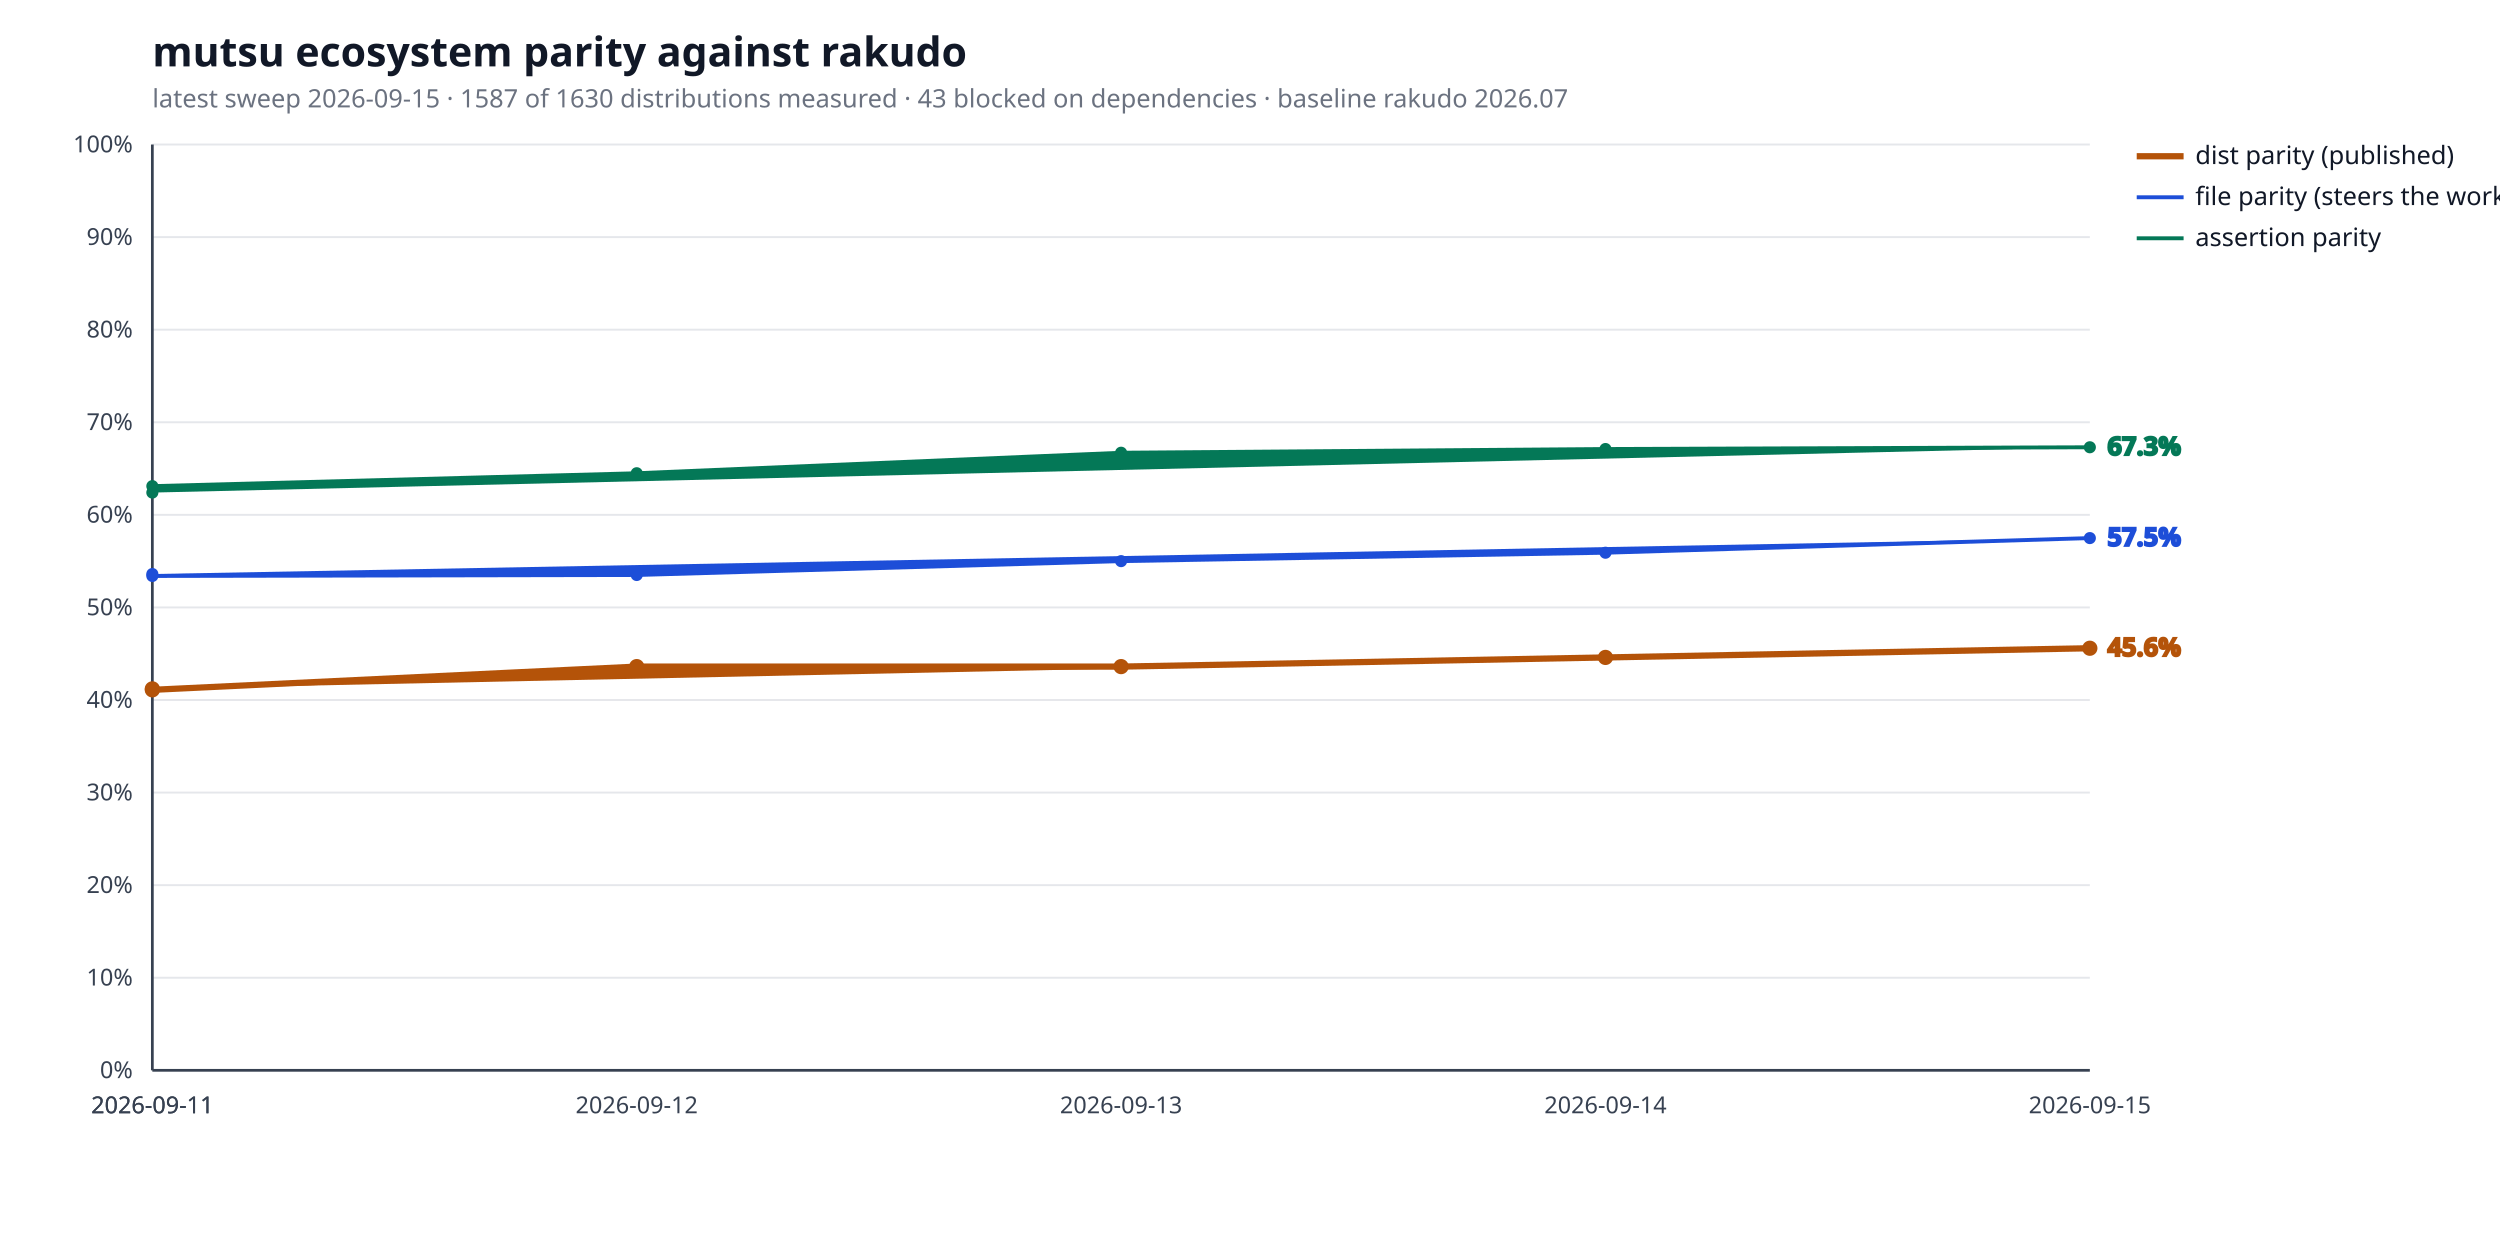
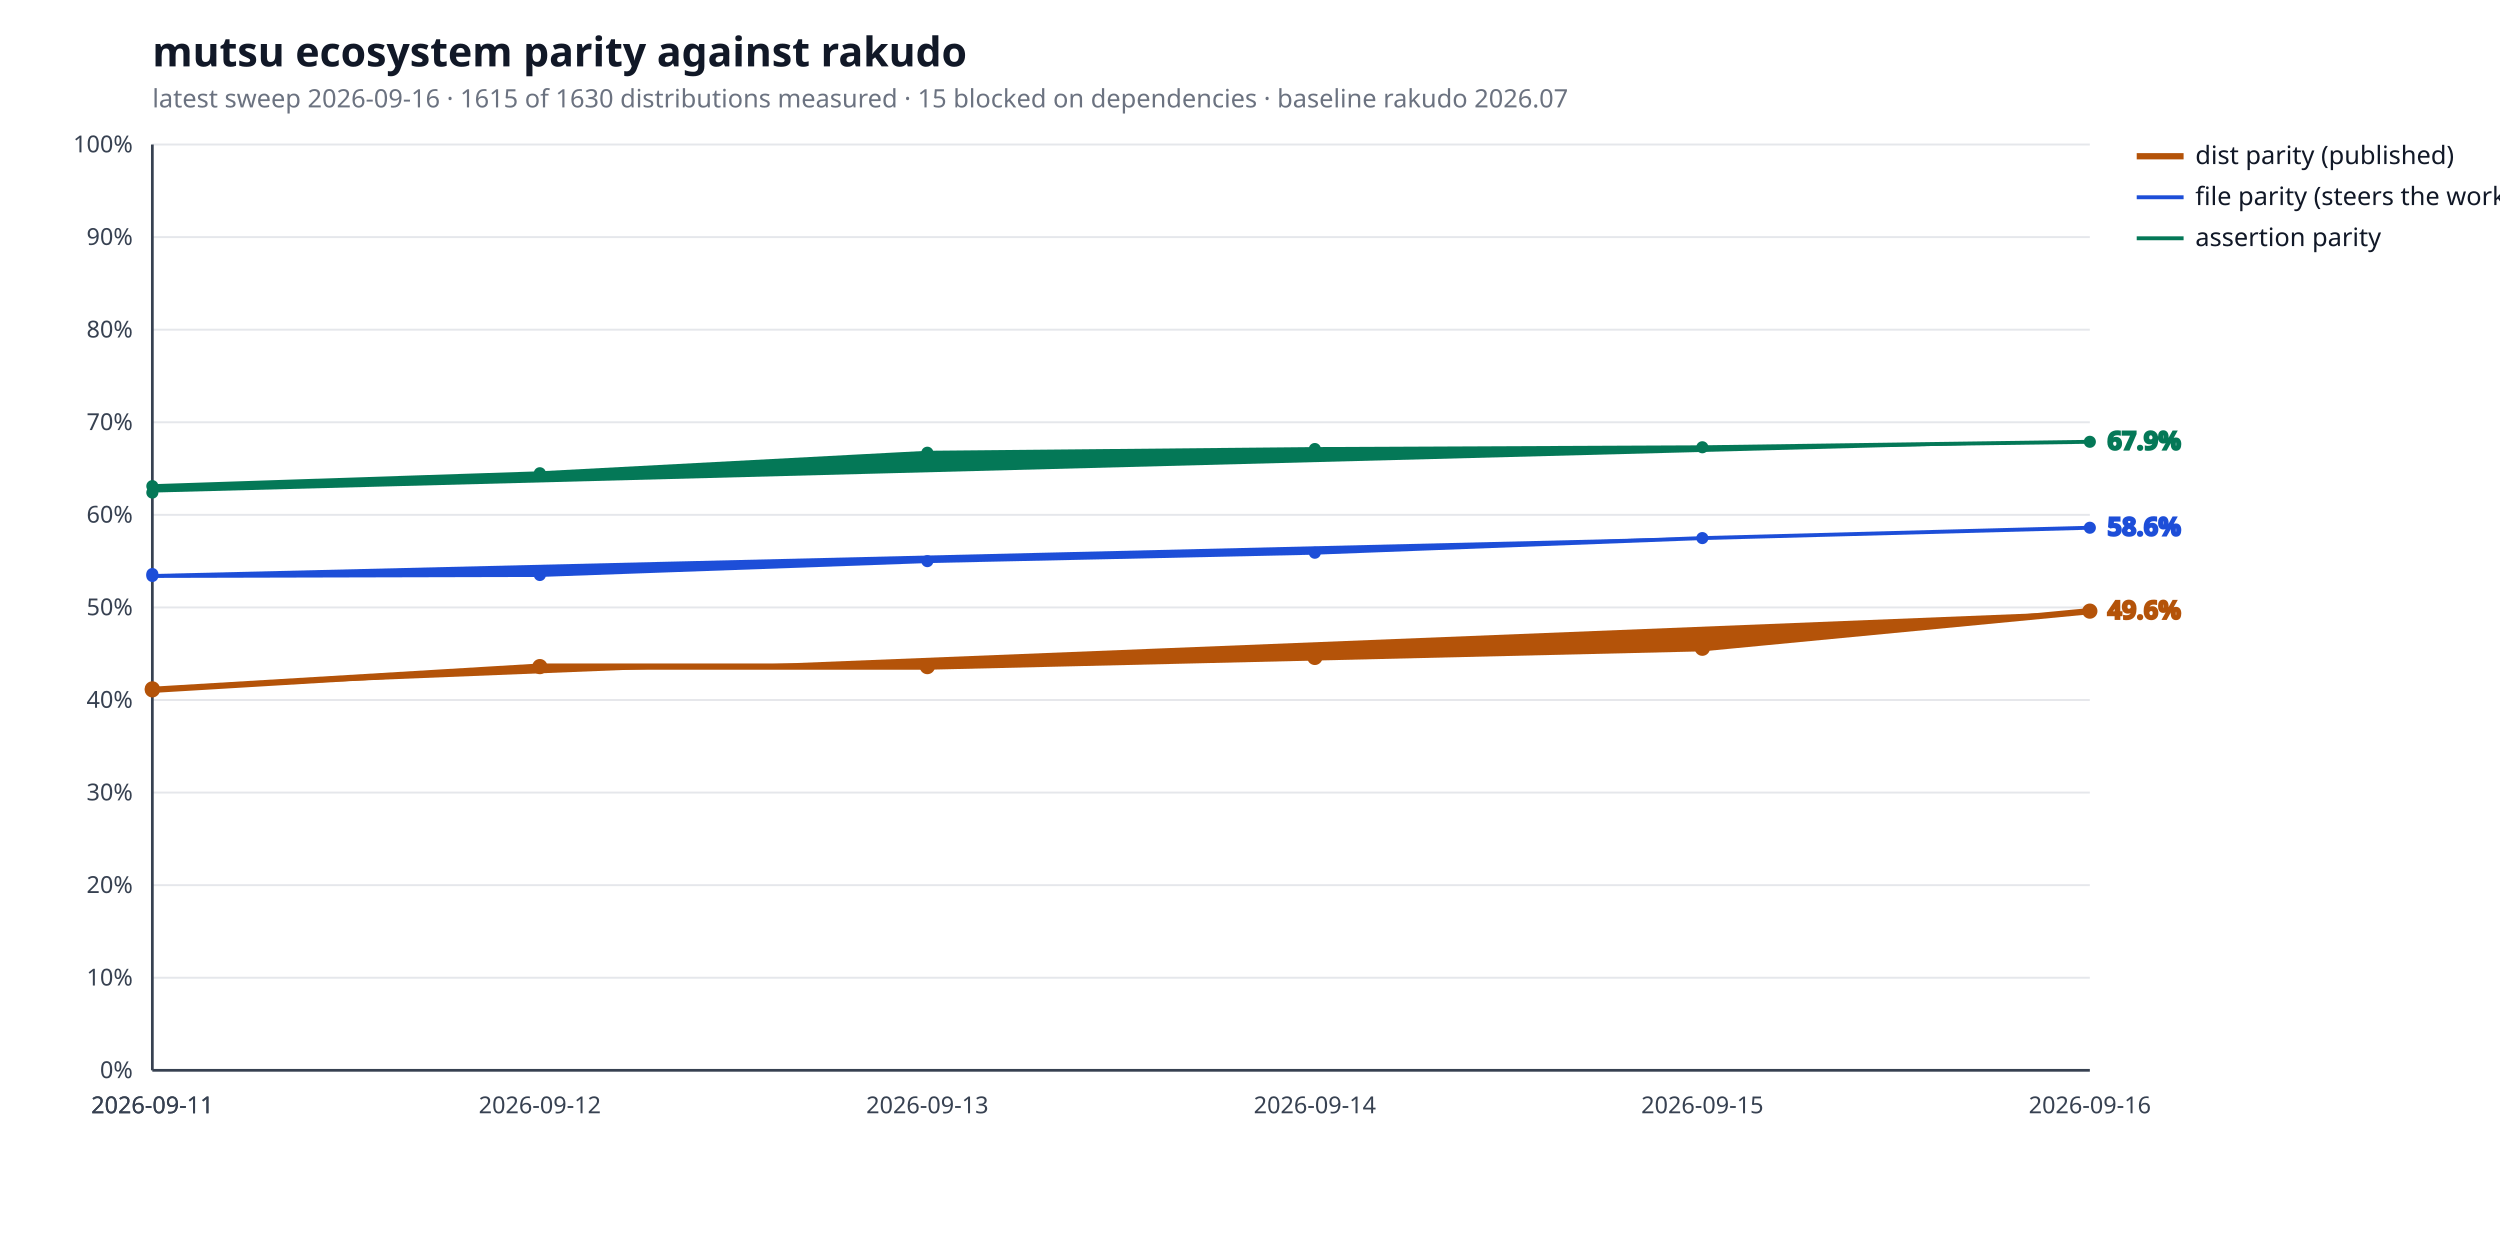
<svg xmlns="http://www.w3.org/2000/svg" width="1280" height="640" viewBox="0 0 1280 640" role="img" aria-label="mutsu ecosystem parity against rakudo">
  <style>
  .bg { fill: #ffffff; }
  .title { fill: #111827; font: 600 21px sans-serif; }
  .subtitle { fill: #6b7280; font: 400 13px sans-serif; }
  .axis { stroke: #374151; stroke-width: 1.4; }
  .grid { stroke: #e5e7eb; stroke-width: 1; }
  .tick { fill: #374151; font: 400 12px sans-serif; }
  .legend { fill: #111827; font: 400 13px sans-serif; }
  .value { font: 600 13px sans-serif; }
  .rebase { stroke: #9ca3af; stroke-width: 1.2; stroke-dasharray: 5 4; }
  .rebase-label { fill: #6b7280; font: 400 11px sans-serif; }
  .series-a { stroke: #b45309; fill: #b45309; }
  .series-b { stroke: #1d4ed8; fill: #1d4ed8; }
  .series-c { stroke: #047857; fill: #047857; }
  @media (prefers-color-scheme: dark) {
    .bg { fill: #0d1117; }
    .title { fill: #e6edf3; }
    .subtitle { fill: #9198a1; }
    .axis { stroke: #6e7681; }
    .grid { stroke: #21262d; }
    .tick { fill: #9198a1; }
    .legend { fill: #e6edf3; }
    .rebase { stroke: #6e7681; }
    .rebase-label { fill: #9198a1; }
    .series-a { stroke: #f0b429; fill: #f0b429; }
    .series-b { stroke: #6ea8fe; fill: #6ea8fe; }
    .series-c { stroke: #4ade80; fill: #4ade80; }
  }
</style>
  <rect class="bg" width="100%" height="100%" />
  <text class="title" x="78" y="34">mutsu ecosystem parity against rakudo</text>
-   <text class="subtitle" x="78" y="55">latest sweep 2026-09-15  ·  1587 of 1630 distributions measured  ·  43 blocked on dependencies  ·  baseline rakudo 2026.07</text>
+   <text class="subtitle" x="78" y="55">latest sweep 2026-09-16  ·  1615 of 1630 distributions measured  ·  15 blocked on dependencies  ·  baseline rakudo 2026.07</text>
  <line class="grid" x1="78" y1="548.0" x2="1070" y2="548.0" />
  <text class="tick" x="68" y="552.0" text-anchor="end">0%</text>
  <line class="grid" x1="78" y1="500.6" x2="1070" y2="500.6" />
  <text class="tick" x="68" y="504.6" text-anchor="end">10%</text>
  <line class="grid" x1="78" y1="453.2" x2="1070" y2="453.2" />
  <text class="tick" x="68" y="457.2" text-anchor="end">20%</text>
  <line class="grid" x1="78" y1="405.8" x2="1070" y2="405.8" />
  <text class="tick" x="68" y="409.8" text-anchor="end">30%</text>
  <line class="grid" x1="78" y1="358.4" x2="1070" y2="358.4" />
  <text class="tick" x="68" y="362.4" text-anchor="end">40%</text>
  <line class="grid" x1="78" y1="311.0" x2="1070" y2="311.0" />
  <text class="tick" x="68" y="315.0" text-anchor="end">50%</text>
  <line class="grid" x1="78" y1="263.6" x2="1070" y2="263.6" />
  <text class="tick" x="68" y="267.6" text-anchor="end">60%</text>
  <line class="grid" x1="78" y1="216.2" x2="1070" y2="216.2" />
  <text class="tick" x="68" y="220.2" text-anchor="end">70%</text>
  <line class="grid" x1="78" y1="168.8" x2="1070" y2="168.8" />
  <text class="tick" x="68" y="172.8" text-anchor="end">80%</text>
  <line class="grid" x1="78" y1="121.4" x2="1070" y2="121.4" />
  <text class="tick" x="68" y="125.4" text-anchor="end">90%</text>
  <line class="grid" x1="78" y1="74.0" x2="1070" y2="74.0" />
  <text class="tick" x="68" y="78.0" text-anchor="end">100%</text>
  <line class="axis" x1="78" y1="548" x2="1070" y2="548" />
  <line class="axis" x1="78" y1="74" x2="78" y2="548" />
  <text class="tick" x="78.0" y="570" text-anchor="middle">2026-09-11</text>
  <text class="tick" x="78.0" y="570" text-anchor="middle">2026-09-11</text>
-   <text class="tick" x="326.0" y="570" text-anchor="middle">2026-09-12</text>
-   <text class="tick" x="574.0" y="570" text-anchor="middle">2026-09-13</text>
-   <text class="tick" x="822.0" y="570" text-anchor="middle">2026-09-14</text>
-   <text class="tick" x="1070.0" y="570" text-anchor="middle">2026-09-15</text>
-   <polyline class="series-a" points="78.0,352.7 78.0,353.2 326.0,341.3 574.0,341.3 822.0,336.6 1070.0,331.9" fill="none" stroke-width="3.2" stroke-linejoin="round" stroke-linecap="round" />
+   <text class="tick" x="276.4" y="570" text-anchor="middle">2026-09-12</text>
+   <text class="tick" x="474.8" y="570" text-anchor="middle">2026-09-13</text>
+   <text class="tick" x="673.2" y="570" text-anchor="middle">2026-09-14</text>
+   <text class="tick" x="871.6" y="570" text-anchor="middle">2026-09-15</text>
+   <text class="tick" x="1070.0" y="570" text-anchor="middle">2026-09-16</text>
+   <polyline class="series-a" points="78.0,352.7 78.0,353.2 276.4,341.3 474.8,341.3 673.2,336.6 871.6,331.9 1070.0,312.9" fill="none" stroke-width="3.2" stroke-linejoin="round" stroke-linecap="round" />
  <circle class="series-a" cx="78.0" cy="352.7" r="3.4" stroke="none" />
  <circle class="series-a" cx="78.0" cy="353.2" r="3.4" stroke="none" />
-   <circle class="series-a" cx="326.0" cy="341.3" r="3.4" stroke="none" />
-   <circle class="series-a" cx="574.0" cy="341.3" r="3.4" stroke="none" />
-   <circle class="series-a" cx="822.0" cy="336.6" r="3.4" stroke="none" />
-   <circle class="series-a" cx="1070.0" cy="331.9" r="3.4" stroke="none" />
-   <text class="value series-a" x="1079.0" y="335.9" stroke="none">45.6%</text>
+   <circle class="series-a" cx="276.4" cy="341.3" r="3.4" stroke="none" />
+   <circle class="series-a" cx="474.8" cy="341.3" r="3.4" stroke="none" />
+   <circle class="series-a" cx="673.2" cy="336.6" r="3.4" stroke="none" />
+   <circle class="series-a" cx="871.6" cy="331.9" r="3.4" stroke="none" />
+   <circle class="series-a" cx="1070.0" cy="312.9" r="3.4" stroke="none" />
+   <text class="value series-a" x="1079.0" y="316.9" stroke="none">49.6%</text>
  <line class="series-a" x1="1094" y1="80.0" x2="1118" y2="80.0" stroke-width="3.2" />
  <text class="legend" x="1124" y="84.0">dist parity (published)</text>
-   <polyline class="series-b" points="78.0,293.9 78.0,294.9 326.0,294.4 574.0,287.3 822.0,283.0 1070.0,275.5" fill="none" stroke-width="2.0" stroke-linejoin="round" stroke-linecap="round" />
+   <polyline class="series-b" points="78.0,293.9 78.0,294.9 276.4,294.4 474.8,287.3 673.2,283.0 871.6,275.5 1070.0,270.2" fill="none" stroke-width="2.0" stroke-linejoin="round" stroke-linecap="round" />
  <circle class="series-b" cx="78.0" cy="293.9" r="2.6" stroke="none" />
  <circle class="series-b" cx="78.0" cy="294.9" r="2.6" stroke="none" />
-   <circle class="series-b" cx="326.0" cy="294.4" r="2.6" stroke="none" />
-   <circle class="series-b" cx="574.0" cy="287.3" r="2.6" stroke="none" />
-   <circle class="series-b" cx="822.0" cy="283.0" r="2.6" stroke="none" />
-   <circle class="series-b" cx="1070.0" cy="275.5" r="2.6" stroke="none" />
-   <text class="value series-b" x="1079.0" y="279.5" stroke="none">57.5%</text>
+   <circle class="series-b" cx="276.4" cy="294.4" r="2.6" stroke="none" />
+   <circle class="series-b" cx="474.8" cy="287.3" r="2.6" stroke="none" />
+   <circle class="series-b" cx="673.2" cy="283.0" r="2.6" stroke="none" />
+   <circle class="series-b" cx="871.6" cy="275.5" r="2.6" stroke="none" />
+   <circle class="series-b" cx="1070.0" cy="270.2" r="2.6" stroke="none" />
+   <text class="value series-b" x="1079.0" y="274.2" stroke="none">58.6%</text>
  <line class="series-b" x1="1094" y1="101.0" x2="1118" y2="101.0" stroke-width="2.0" />
  <text class="legend" x="1124" y="105.0">file parity (steers the work)</text>
-   <polyline class="series-c" points="78.0,252.2 78.0,248.9 326.0,242.3 574.0,231.8 822.0,229.9 1070.0,229.0" fill="none" stroke-width="2.0" stroke-linejoin="round" stroke-linecap="round" />
+   <polyline class="series-c" points="78.0,252.2 78.0,248.9 276.4,242.3 474.8,231.8 673.2,229.9 871.6,229.0 1070.0,226.2" fill="none" stroke-width="2.0" stroke-linejoin="round" stroke-linecap="round" />
  <circle class="series-c" cx="78.0" cy="252.2" r="2.6" stroke="none" />
  <circle class="series-c" cx="78.0" cy="248.9" r="2.6" stroke="none" />
-   <circle class="series-c" cx="326.0" cy="242.3" r="2.6" stroke="none" />
-   <circle class="series-c" cx="574.0" cy="231.8" r="2.6" stroke="none" />
-   <circle class="series-c" cx="822.0" cy="229.9" r="2.6" stroke="none" />
-   <circle class="series-c" cx="1070.0" cy="229.0" r="2.6" stroke="none" />
-   <text class="value series-c" x="1079.0" y="233.0" stroke="none">67.3%</text>
+   <circle class="series-c" cx="276.4" cy="242.3" r="2.6" stroke="none" />
+   <circle class="series-c" cx="474.8" cy="231.8" r="2.6" stroke="none" />
+   <circle class="series-c" cx="673.2" cy="229.9" r="2.6" stroke="none" />
+   <circle class="series-c" cx="871.6" cy="229.0" r="2.6" stroke="none" />
+   <circle class="series-c" cx="1070.0" cy="226.2" r="2.6" stroke="none" />
+   <text class="value series-c" x="1079.0" y="230.2" stroke="none">67.9%</text>
  <line class="series-c" x1="1094" y1="122.0" x2="1118" y2="122.0" stroke-width="2.0" />
  <text class="legend" x="1124" y="126.0">assertion parity</text>
</svg>
